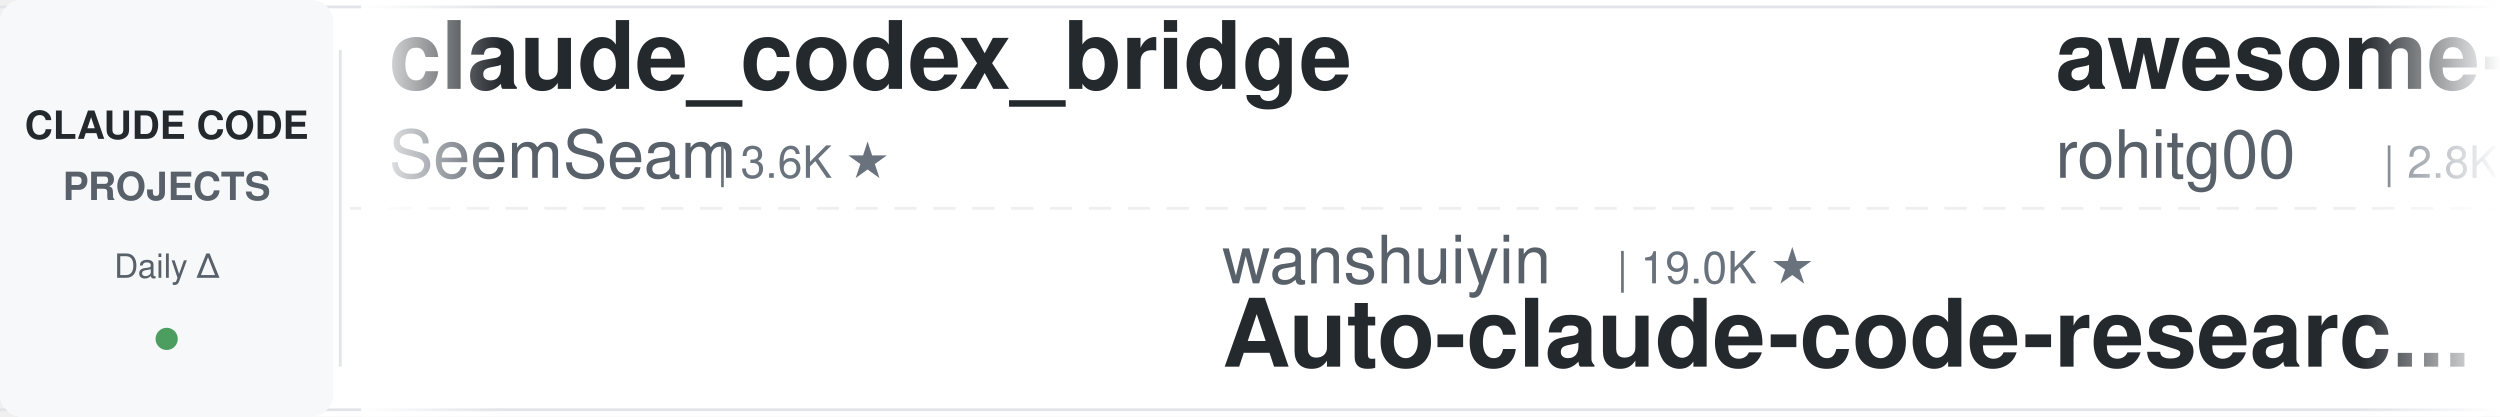
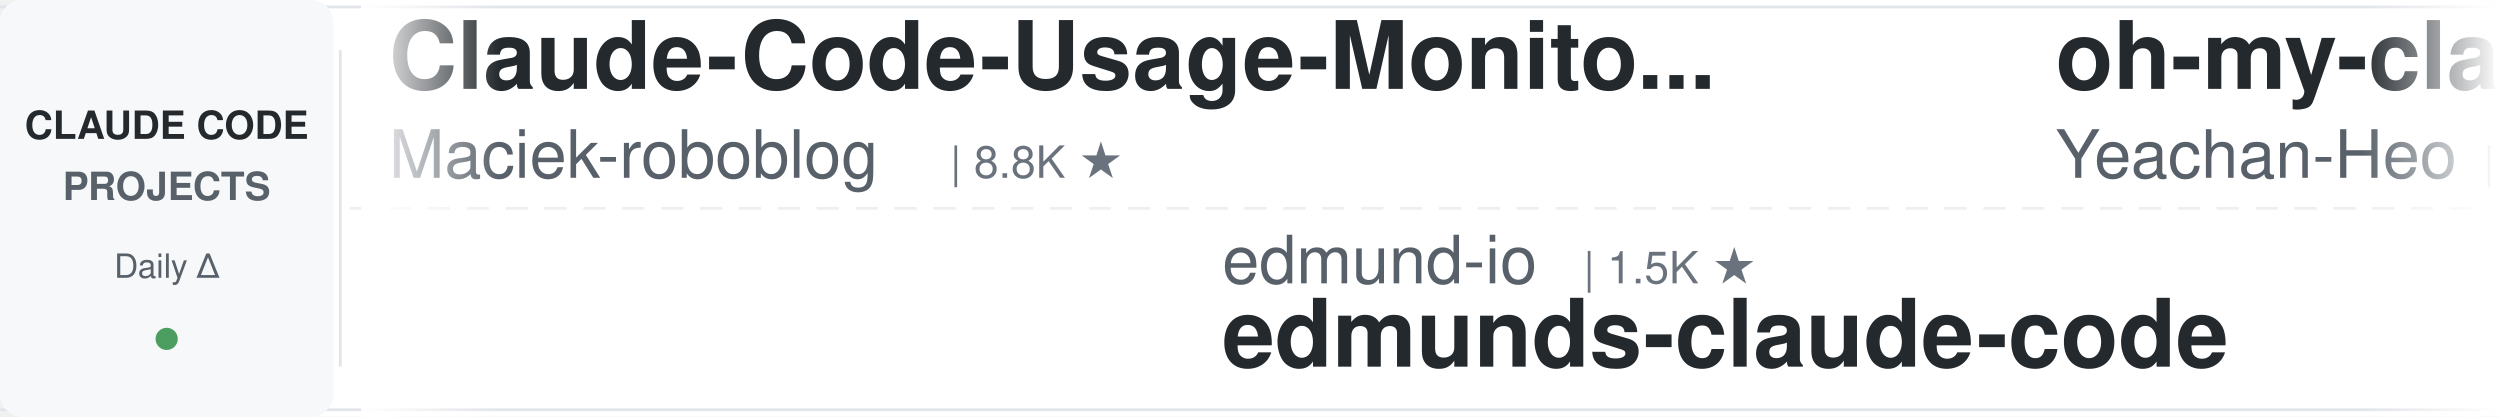
<svg xmlns="http://www.w3.org/2000/svg" width="900" height="150">
  <defs>
    <linearGradient id="leftFade" x1="0%" y1="0%" x2="100%" y2="0%">
      <stop offset="0%" style="stop-color:#ffffff;stop-opacity:1" />
      <stop offset="100%" style="stop-color:#ffffff;stop-opacity:0" />
    </linearGradient>
    <linearGradient id="rightFade" x1="0%" y1="0%" x2="100%" y2="0%">
      <stop offset="0%" style="stop-color:#ffffff;stop-opacity:0" />
      <stop offset="100%" style="stop-color:#ffffff;stop-opacity:1" />
    </linearGradient>
  </defs>
  <rect width="900" height="150" fill="#ffffff" rx="8" />
  <rect x="0" y="2" width="900" height="1" fill="#e1e4e8" />
  <rect x="0" y="147" width="900" height="1" fill="#e1e4e8" />
  <line x1="0" y1="75" x2="900" y2="75" stroke="#e1e4e8" stroke-width="1" stroke-dasharray="8 6" opacity="0.6" />
  <rect x="0" y="0" width="120" height="150" fill="#f6f8fa" rx="8" />
  <text x="60" y="50" font-family="-apple-system, BlinkMacSystemFont, 'Segoe UI', Helvetica, Arial, sans-serif" font-size="14" font-weight="600" fill="#24292e" text-anchor="middle">CLAUDE CODE</text>
  <text x="60" y="72" font-family="-apple-system, BlinkMacSystemFont, 'Segoe UI', Helvetica, Arial, sans-serif" font-size="14" font-weight="600" fill="#586069" text-anchor="middle">PROJECTS</text>
  <text x="60" y="100" font-family="-apple-system, BlinkMacSystemFont, 'Segoe UI', Helvetica, Arial, sans-serif" font-size="12" font-weight="500" fill="#586069" text-anchor="middle">Daily Δ</text>
  <circle cx="60" cy="122" r="4" fill="#22863a" opacity="0.8" />
  <rect x="122" y="18" width="1" height="114" fill="#e1e4e8" />
  <clipPath id="tickerClip">
    <rect x="130" y="0" width="770" height="150" />
  </clipPath>
  <g clip-path="url(#tickerClip)">
    <g id="tickerItems">
      <animateTransform attributeName="transform" attributeType="XML" type="translate" from="0 0" to="-3000 0" dur="54s" repeatCount="indefinite" />
      <g transform="translate(0, 0)">
-         <text x="140" y="32" font-family="-apple-system, BlinkMacSystemFont, 'Segoe UI', Helvetica, Arial, sans-serif" font-size="34" font-weight="600" fill="#24292e">claude_codex_bridge</text>
-         <text x="140" y="64" font-family="-apple-system, BlinkMacSystemFont, 'Segoe UI', Helvetica, Arial, sans-serif" font-size="24" font-weight="400" fill="#586069">SeemSeam</text>
-         <text x="258" y="64" font-family="-apple-system, BlinkMacSystemFont, 'Segoe UI', Helvetica, Arial, sans-serif" font-size="16" font-weight="500" fill="#6a737d">| 3.6K ★</text>
+         <text x="140" y="32" font-family="-apple-system, BlinkMacSystemFont, 'Segoe UI', Helvetica, Arial, sans-serif" font-size="34" font-weight="600" fill="#24292e">Claude-Code-Usage-Monito...</text>
+         <text x="140" y="64" font-family="-apple-system, BlinkMacSystemFont, 'Segoe UI', Helvetica, Arial, sans-serif" font-size="24" font-weight="400" fill="#586069">Maciek-roboblog</text>
+         <text x="342" y="64" font-family="-apple-system, BlinkMacSystemFont, 'Segoe UI', Helvetica, Arial, sans-serif" font-size="16" font-weight="500" fill="#6a737d">| 8.8K ★</text>
      </g>
      <g transform="translate(300, 0)">
-         <text x="140" y="102" font-family="-apple-system, BlinkMacSystemFont, 'Segoe UI', Helvetica, Arial, sans-serif" font-size="24" font-weight="400" fill="#586069">wanshuiyin</text>
-         <text x="282" y="102" font-family="-apple-system, BlinkMacSystemFont, 'Segoe UI', Helvetica, Arial, sans-serif" font-size="16" font-weight="500" fill="#6a737d">| 19.0K ★</text>
-         <text x="140" y="132" font-family="-apple-system, BlinkMacSystemFont, 'Segoe UI', Helvetica, Arial, sans-serif" font-size="34" font-weight="600" fill="#24292e">Auto-claude-code-researc...</text>
-       </g>
-       <g transform="translate(600, 0)">
-         <text x="140" y="32" font-family="-apple-system, BlinkMacSystemFont, 'Segoe UI', Helvetica, Arial, sans-serif" font-size="34" font-weight="600" fill="#24292e">awesome-claude-code-tool...</text>
-         <text x="140" y="64" font-family="-apple-system, BlinkMacSystemFont, 'Segoe UI', Helvetica, Arial, sans-serif" font-size="24" font-weight="400" fill="#586069">rohitg00</text>
-         <text x="258" y="64" font-family="-apple-system, BlinkMacSystemFont, 'Segoe UI', Helvetica, Arial, sans-serif" font-size="16" font-weight="500" fill="#6a737d">| 2.8K ★</text>
-       </g>
-       <g transform="translate(900, 0)">
-         <text x="140" y="102" font-family="-apple-system, BlinkMacSystemFont, 'Segoe UI', Helvetica, Arial, sans-serif" font-size="24" font-weight="400" fill="#586069">jhlee0409</text>
-         <text x="270" y="102" font-family="-apple-system, BlinkMacSystemFont, 'Segoe UI', Helvetica, Arial, sans-serif" font-size="16" font-weight="500" fill="#6a737d">| 2.3K ★</text>
-         <text x="140" y="132" font-family="-apple-system, BlinkMacSystemFont, 'Segoe UI', Helvetica, Arial, sans-serif" font-size="34" font-weight="600" fill="#24292e">claude-code-history-view...</text>
-       </g>
-       <g transform="translate(1200, 0)">
-         <text x="140" y="32" font-family="-apple-system, BlinkMacSystemFont, 'Segoe UI', Helvetica, Arial, sans-serif" font-size="34" font-weight="600" fill="#24292e">claude-code-security-rev...</text>
-         <text x="140" y="64" font-family="-apple-system, BlinkMacSystemFont, 'Segoe UI', Helvetica, Arial, sans-serif" font-size="24" font-weight="400" fill="#586069">anthropics</text>
-         <text x="282" y="64" font-family="-apple-system, BlinkMacSystemFont, 'Segoe UI', Helvetica, Arial, sans-serif" font-size="16" font-weight="500" fill="#6a737d">| 6.8K ★</text>
-       </g>
-       <g transform="translate(1500, 0)">
-         <text x="140" y="102" font-family="-apple-system, BlinkMacSystemFont, 'Segoe UI', Helvetica, Arial, sans-serif" font-size="24" font-weight="400" fill="#586069">Piebald-AI</text>
-         <text x="282" y="102" font-family="-apple-system, BlinkMacSystemFont, 'Segoe UI', Helvetica, Arial, sans-serif" font-size="16" font-weight="500" fill="#6a737d">| 13.1K ★</text>
-         <text x="140" y="132" font-family="-apple-system, BlinkMacSystemFont, 'Segoe UI', Helvetica, Arial, sans-serif" font-size="34" font-weight="600" fill="#24292e">claude-code-system-promp...</text>
-       </g>
-       <g transform="translate(1800, 0)">
-         <text x="140" y="32" font-family="-apple-system, BlinkMacSystemFont, 'Segoe UI', Helvetica, Arial, sans-serif" font-size="34" font-weight="600" fill="#24292e">how-claude-code-works</text>
-         <text x="140" y="64" font-family="-apple-system, BlinkMacSystemFont, 'Segoe UI', Helvetica, Arial, sans-serif" font-size="24" font-weight="400" fill="#586069">Windy3f3f3f3f</text>
-         <text x="318" y="64" font-family="-apple-system, BlinkMacSystemFont, 'Segoe UI', Helvetica, Arial, sans-serif" font-size="16" font-weight="500" fill="#6a737d">| 3.8K ★</text>
-       </g>
-       <g transform="translate(2100, 0)">
-         <text x="140" y="102" font-family="-apple-system, BlinkMacSystemFont, 'Segoe UI', Helvetica, Arial, sans-serif" font-size="24" font-weight="400" fill="#586069">affaan-m</text>
-         <text x="258" y="102" font-family="-apple-system, BlinkMacSystemFont, 'Segoe UI', Helvetica, Arial, sans-serif" font-size="16" font-weight="500" fill="#6a737d">| 300.7K ★</text>
-         <text x="140" y="132" font-family="-apple-system, BlinkMacSystemFont, 'Segoe UI', Helvetica, Arial, sans-serif" font-size="34" font-weight="600" fill="#24292e">ECC</text>
-       </g>
-       <g transform="translate(2400, 0)">
-         <text x="140" y="32" font-family="-apple-system, BlinkMacSystemFont, 'Segoe UI', Helvetica, Arial, sans-serif" font-size="34" font-weight="600" fill="#24292e">claude-code-rust</text>
-         <text x="140" y="64" font-family="-apple-system, BlinkMacSystemFont, 'Segoe UI', Helvetica, Arial, sans-serif" font-size="24" font-weight="400" fill="#586069">lorryjovens-hub</text>
-         <text x="342" y="64" font-family="-apple-system, BlinkMacSystemFont, 'Segoe UI', Helvetica, Arial, sans-serif" font-size="16" font-weight="500" fill="#6a737d">| 1.7K ★</text>
-       </g>
-       <g transform="translate(2700, 0)">
        <text x="140" y="102" font-family="-apple-system, BlinkMacSystemFont, 'Segoe UI', Helvetica, Arial, sans-serif" font-size="24" font-weight="400" fill="#586069">edmund-io</text>
        <text x="270" y="102" font-family="-apple-system, BlinkMacSystemFont, 'Segoe UI', Helvetica, Arial, sans-serif" font-size="16" font-weight="500" fill="#6a737d">| 1.5K ★</text>
        <text x="140" y="132" font-family="-apple-system, BlinkMacSystemFont, 'Segoe UI', Helvetica, Arial, sans-serif" font-size="34" font-weight="600" fill="#24292e">edmunds-claude-code</text>
      </g>
+       <g transform="translate(600, 0)">
+         <text x="140" y="32" font-family="-apple-system, BlinkMacSystemFont, 'Segoe UI', Helvetica, Arial, sans-serif" font-size="34" font-weight="600" fill="#24292e">oh-my-claudecode</text>
+         <text x="140" y="64" font-family="-apple-system, BlinkMacSystemFont, 'Segoe UI', Helvetica, Arial, sans-serif" font-size="24" font-weight="400" fill="#586069">Yeachan-Heo</text>
+         <text x="294" y="64" font-family="-apple-system, BlinkMacSystemFont, 'Segoe UI', Helvetica, Arial, sans-serif" font-size="16" font-weight="500" fill="#6a737d">| 40.8K ★</text>
+       </g>
+       <g transform="translate(900, 0)">
+         <text x="140" y="102" font-family="-apple-system, BlinkMacSystemFont, 'Segoe UI', Helvetica, Arial, sans-serif" font-size="24" font-weight="400" fill="#586069">frankbria</text>
+         <text x="270" y="102" font-family="-apple-system, BlinkMacSystemFont, 'Segoe UI', Helvetica, Arial, sans-serif" font-size="16" font-weight="500" fill="#6a737d">| 9.7K ★</text>
+         <text x="140" y="132" font-family="-apple-system, BlinkMacSystemFont, 'Segoe UI', Helvetica, Arial, sans-serif" font-size="34" font-weight="600" fill="#24292e">ralph-claude-code</text>
+       </g>
+       <g transform="translate(1200, 0)">
+         <text x="140" y="32" font-family="-apple-system, BlinkMacSystemFont, 'Segoe UI', Helvetica, Arial, sans-serif" font-size="34" font-weight="600" fill="#24292e">claude-code-my-workflow</text>
+         <text x="140" y="64" font-family="-apple-system, BlinkMacSystemFont, 'Segoe UI', Helvetica, Arial, sans-serif" font-size="24" font-weight="400" fill="#586069">pedrohcgs</text>
+         <text x="270" y="64" font-family="-apple-system, BlinkMacSystemFont, 'Segoe UI', Helvetica, Arial, sans-serif" font-size="16" font-weight="500" fill="#6a737d">| 1.7K ★</text>
+       </g>
+       <g transform="translate(1500, 0)">
+         <text x="140" y="102" font-family="-apple-system, BlinkMacSystemFont, 'Segoe UI', Helvetica, Arial, sans-serif" font-size="24" font-weight="400" fill="#586069">shareAI-lab</text>
+         <text x="294" y="102" font-family="-apple-system, BlinkMacSystemFont, 'Segoe UI', Helvetica, Arial, sans-serif" font-size="16" font-weight="500" fill="#6a737d">| 80.2K ★</text>
+         <text x="140" y="132" font-family="-apple-system, BlinkMacSystemFont, 'Segoe UI', Helvetica, Arial, sans-serif" font-size="34" font-weight="600" fill="#24292e">learn-claude-code</text>
+       </g>
+       <g transform="translate(1800, 0)">
+         <text x="140" y="32" font-family="-apple-system, BlinkMacSystemFont, 'Segoe UI', Helvetica, Arial, sans-serif" font-size="34" font-weight="600" fill="#24292e">claude-code-from-scratch</text>
+         <text x="140" y="64" font-family="-apple-system, BlinkMacSystemFont, 'Segoe UI', Helvetica, Arial, sans-serif" font-size="24" font-weight="400" fill="#586069">Windy3f3f3f3f</text>
+         <text x="318" y="64" font-family="-apple-system, BlinkMacSystemFont, 'Segoe UI', Helvetica, Arial, sans-serif" font-size="16" font-weight="500" fill="#6a737d">| 2.8K ★</text>
+       </g>
+       <g transform="translate(2100, 0)">
+         <text x="140" y="102" font-family="-apple-system, BlinkMacSystemFont, 'Segoe UI', Helvetica, Arial, sans-serif" font-size="24" font-weight="400" fill="#586069">shanraisshan</text>
+         <text x="306" y="102" font-family="-apple-system, BlinkMacSystemFont, 'Segoe UI', Helvetica, Arial, sans-serif" font-size="16" font-weight="500" fill="#6a737d">| 69.0K ★</text>
+         <text x="140" y="132" font-family="-apple-system, BlinkMacSystemFont, 'Segoe UI', Helvetica, Arial, sans-serif" font-size="34" font-weight="600" fill="#24292e">claude-code-best-practic...</text>
+       </g>
+       <g transform="translate(2400, 0)">
+         <text x="140" y="32" font-family="-apple-system, BlinkMacSystemFont, 'Segoe UI', Helvetica, Arial, sans-serif" font-size="34" font-weight="600" fill="#24292e">claude-code-router</text>
+         <text x="140" y="64" font-family="-apple-system, BlinkMacSystemFont, 'Segoe UI', Helvetica, Arial, sans-serif" font-size="24" font-weight="400" fill="#586069">musistudio</text>
+         <text x="282" y="64" font-family="-apple-system, BlinkMacSystemFont, 'Segoe UI', Helvetica, Arial, sans-serif" font-size="16" font-weight="500" fill="#6a737d">| 38.1K ★</text>
+       </g>
+       <g transform="translate(2700, 0)">
+         <text x="140" y="102" font-family="-apple-system, BlinkMacSystemFont, 'Segoe UI', Helvetica, Arial, sans-serif" font-size="24" font-weight="400" fill="#586069">daymade</text>
+         <text x="246" y="102" font-family="-apple-system, BlinkMacSystemFont, 'Segoe UI', Helvetica, Arial, sans-serif" font-size="16" font-weight="500" fill="#6a737d">| 1.5K ★</text>
+         <text x="140" y="132" font-family="-apple-system, BlinkMacSystemFont, 'Segoe UI', Helvetica, Arial, sans-serif" font-size="34" font-weight="600" fill="#24292e">claude-code-skills</text>
+       </g>
      <g transform="translate(3000, 0)">
-         <text x="140" y="32" font-family="-apple-system, BlinkMacSystemFont, 'Segoe UI', Helvetica, Arial, sans-serif" font-size="34" font-weight="600" fill="#24292e">claude_codex_bridge</text>
-         <text x="140" y="64" font-family="-apple-system, BlinkMacSystemFont, 'Segoe UI', Helvetica, Arial, sans-serif" font-size="24" font-weight="400" fill="#586069">SeemSeam</text>
-         <text x="258" y="64" font-family="-apple-system, BlinkMacSystemFont, 'Segoe UI', Helvetica, Arial, sans-serif" font-size="16" font-weight="500" fill="#6a737d">| 3.6K ★</text>
+         <text x="140" y="32" font-family="-apple-system, BlinkMacSystemFont, 'Segoe UI', Helvetica, Arial, sans-serif" font-size="34" font-weight="600" fill="#24292e">Claude-Code-Usage-Monito...</text>
+         <text x="140" y="64" font-family="-apple-system, BlinkMacSystemFont, 'Segoe UI', Helvetica, Arial, sans-serif" font-size="24" font-weight="400" fill="#586069">Maciek-roboblog</text>
+         <text x="342" y="64" font-family="-apple-system, BlinkMacSystemFont, 'Segoe UI', Helvetica, Arial, sans-serif" font-size="16" font-weight="500" fill="#6a737d">| 8.8K ★</text>
      </g>
      <g transform="translate(3300, 0)">
-         <text x="140" y="102" font-family="-apple-system, BlinkMacSystemFont, 'Segoe UI', Helvetica, Arial, sans-serif" font-size="24" font-weight="400" fill="#586069">wanshuiyin</text>
-         <text x="282" y="102" font-family="-apple-system, BlinkMacSystemFont, 'Segoe UI', Helvetica, Arial, sans-serif" font-size="16" font-weight="500" fill="#6a737d">| 19.0K ★</text>
-         <text x="140" y="132" font-family="-apple-system, BlinkMacSystemFont, 'Segoe UI', Helvetica, Arial, sans-serif" font-size="34" font-weight="600" fill="#24292e">Auto-claude-code-researc...</text>
+         <text x="140" y="102" font-family="-apple-system, BlinkMacSystemFont, 'Segoe UI', Helvetica, Arial, sans-serif" font-size="24" font-weight="400" fill="#586069">edmund-io</text>
+         <text x="270" y="102" font-family="-apple-system, BlinkMacSystemFont, 'Segoe UI', Helvetica, Arial, sans-serif" font-size="16" font-weight="500" fill="#6a737d">| 1.5K ★</text>
+         <text x="140" y="132" font-family="-apple-system, BlinkMacSystemFont, 'Segoe UI', Helvetica, Arial, sans-serif" font-size="34" font-weight="600" fill="#24292e">edmunds-claude-code</text>
      </g>
      <g transform="translate(3600, 0)">
-         <text x="140" y="32" font-family="-apple-system, BlinkMacSystemFont, 'Segoe UI', Helvetica, Arial, sans-serif" font-size="34" font-weight="600" fill="#24292e">awesome-claude-code-tool...</text>
-         <text x="140" y="64" font-family="-apple-system, BlinkMacSystemFont, 'Segoe UI', Helvetica, Arial, sans-serif" font-size="24" font-weight="400" fill="#586069">rohitg00</text>
-         <text x="258" y="64" font-family="-apple-system, BlinkMacSystemFont, 'Segoe UI', Helvetica, Arial, sans-serif" font-size="16" font-weight="500" fill="#6a737d">| 2.8K ★</text>
+         <text x="140" y="32" font-family="-apple-system, BlinkMacSystemFont, 'Segoe UI', Helvetica, Arial, sans-serif" font-size="34" font-weight="600" fill="#24292e">oh-my-claudecode</text>
+         <text x="140" y="64" font-family="-apple-system, BlinkMacSystemFont, 'Segoe UI', Helvetica, Arial, sans-serif" font-size="24" font-weight="400" fill="#586069">Yeachan-Heo</text>
+         <text x="294" y="64" font-family="-apple-system, BlinkMacSystemFont, 'Segoe UI', Helvetica, Arial, sans-serif" font-size="16" font-weight="500" fill="#6a737d">| 40.8K ★</text>
      </g>
      <g transform="translate(3900, 0)">
-         <text x="140" y="102" font-family="-apple-system, BlinkMacSystemFont, 'Segoe UI', Helvetica, Arial, sans-serif" font-size="24" font-weight="400" fill="#586069">jhlee0409</text>
-         <text x="270" y="102" font-family="-apple-system, BlinkMacSystemFont, 'Segoe UI', Helvetica, Arial, sans-serif" font-size="16" font-weight="500" fill="#6a737d">| 2.3K ★</text>
-         <text x="140" y="132" font-family="-apple-system, BlinkMacSystemFont, 'Segoe UI', Helvetica, Arial, sans-serif" font-size="34" font-weight="600" fill="#24292e">claude-code-history-view...</text>
+         <text x="140" y="102" font-family="-apple-system, BlinkMacSystemFont, 'Segoe UI', Helvetica, Arial, sans-serif" font-size="24" font-weight="400" fill="#586069">frankbria</text>
+         <text x="270" y="102" font-family="-apple-system, BlinkMacSystemFont, 'Segoe UI', Helvetica, Arial, sans-serif" font-size="16" font-weight="500" fill="#6a737d">| 9.7K ★</text>
+         <text x="140" y="132" font-family="-apple-system, BlinkMacSystemFont, 'Segoe UI', Helvetica, Arial, sans-serif" font-size="34" font-weight="600" fill="#24292e">ralph-claude-code</text>
      </g>
    </g>
  </g>
  <rect x="130" y="0" width="50" height="150" fill="url(#leftFade)" />
  <rect x="850" y="0" width="50" height="150" fill="url(#rightFade)" />
</svg>
